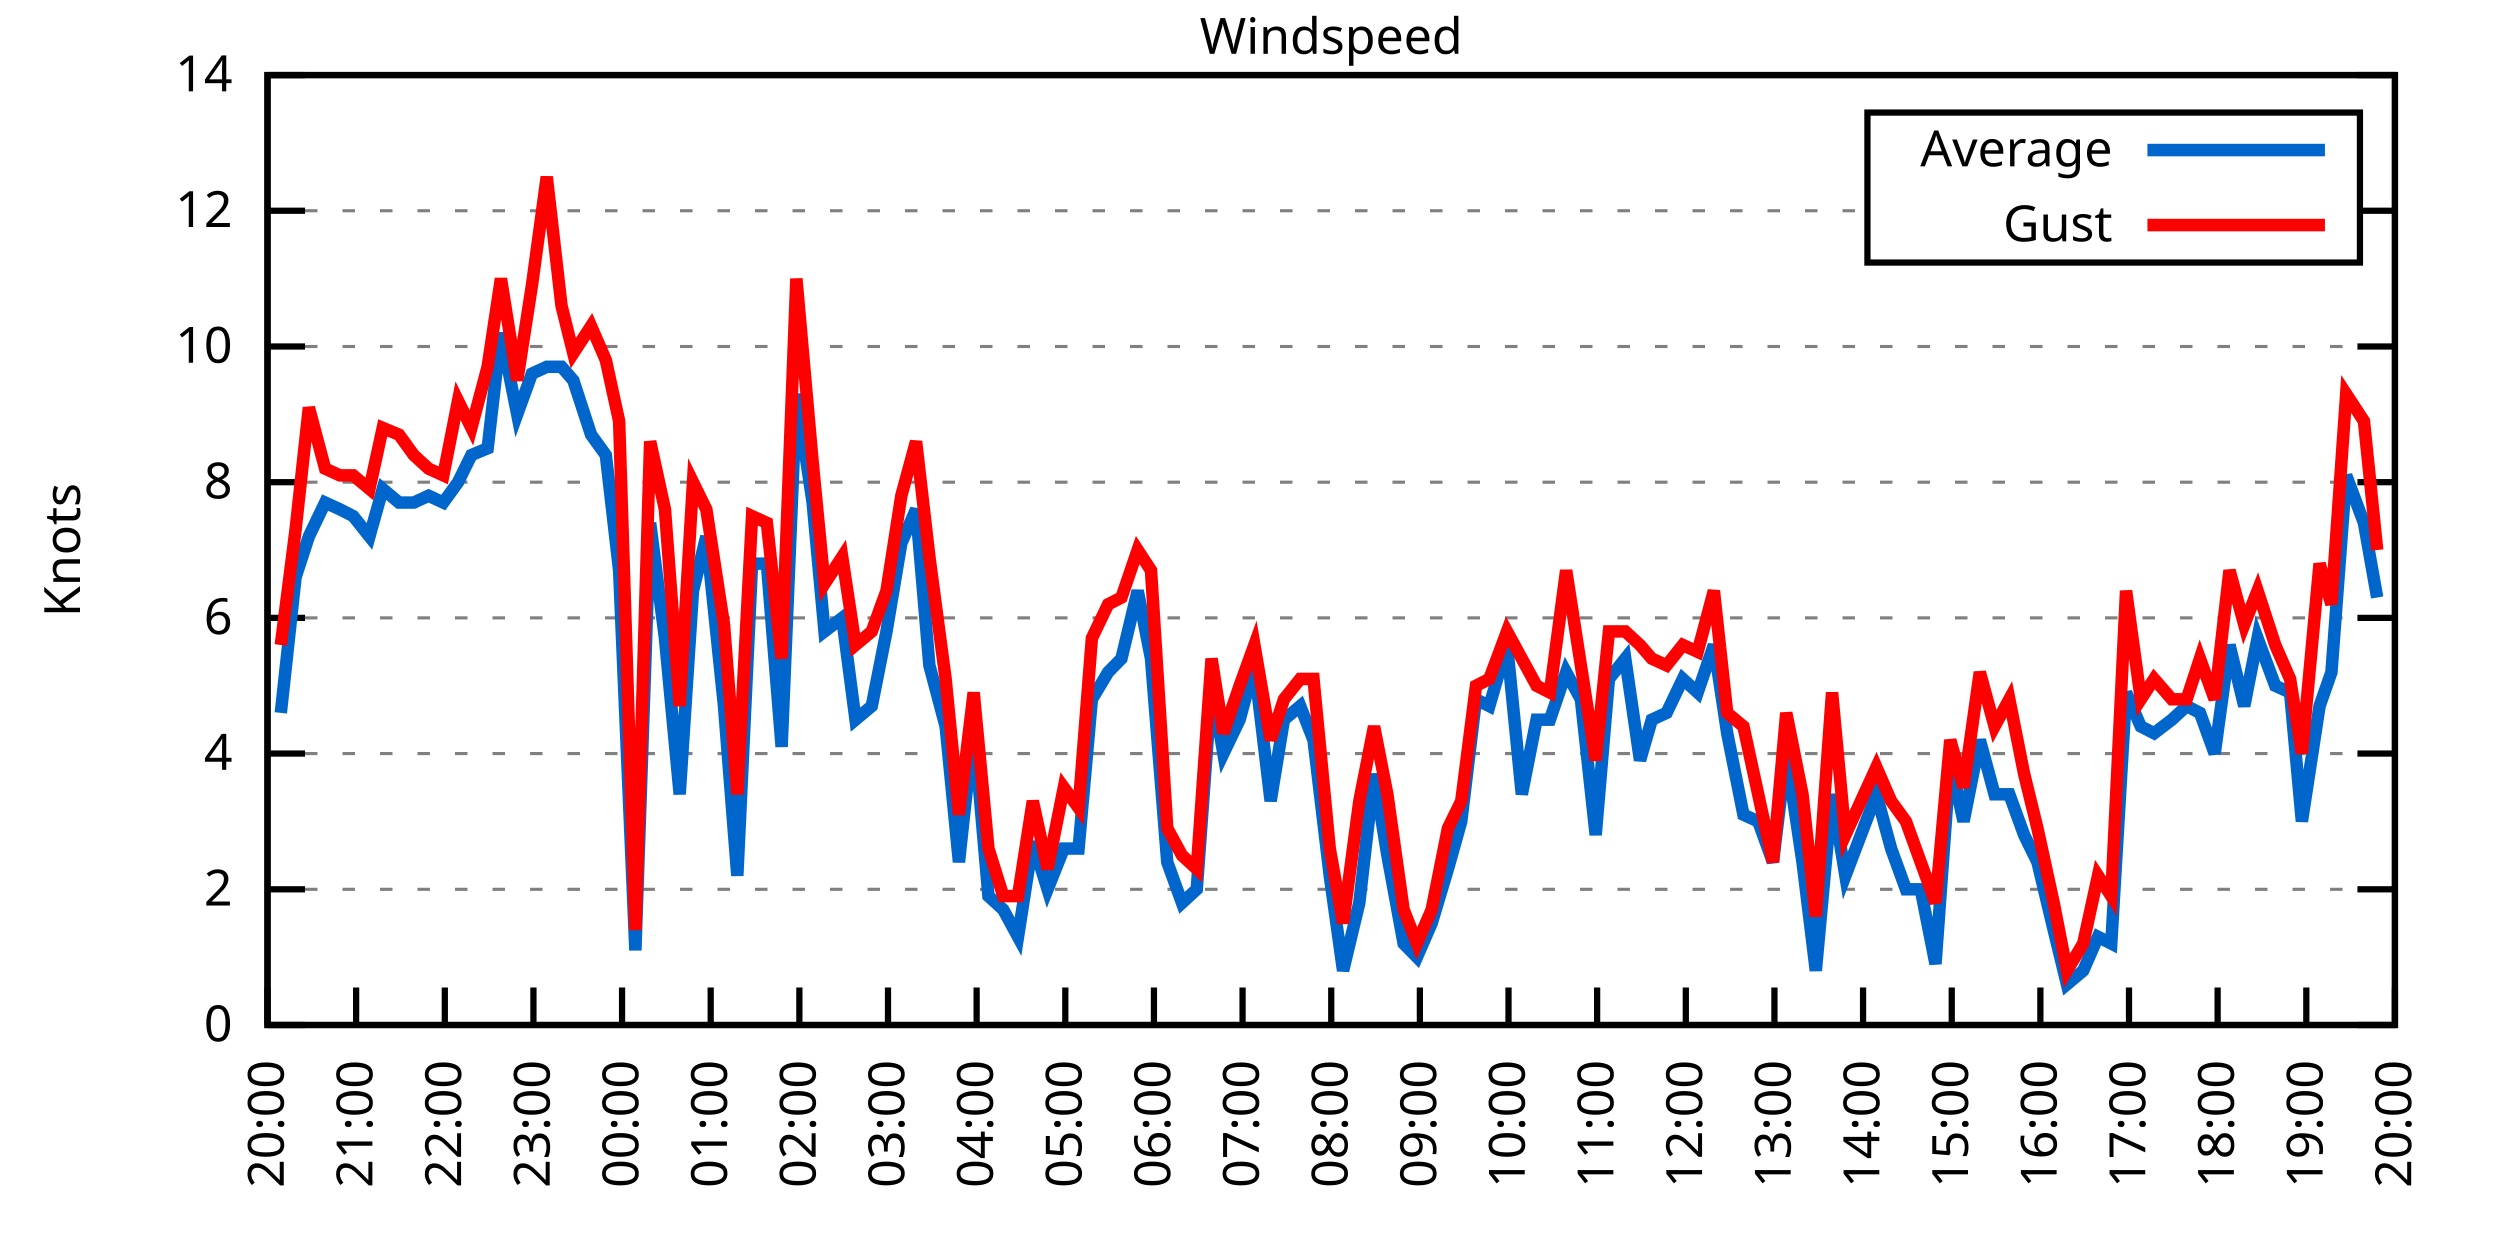
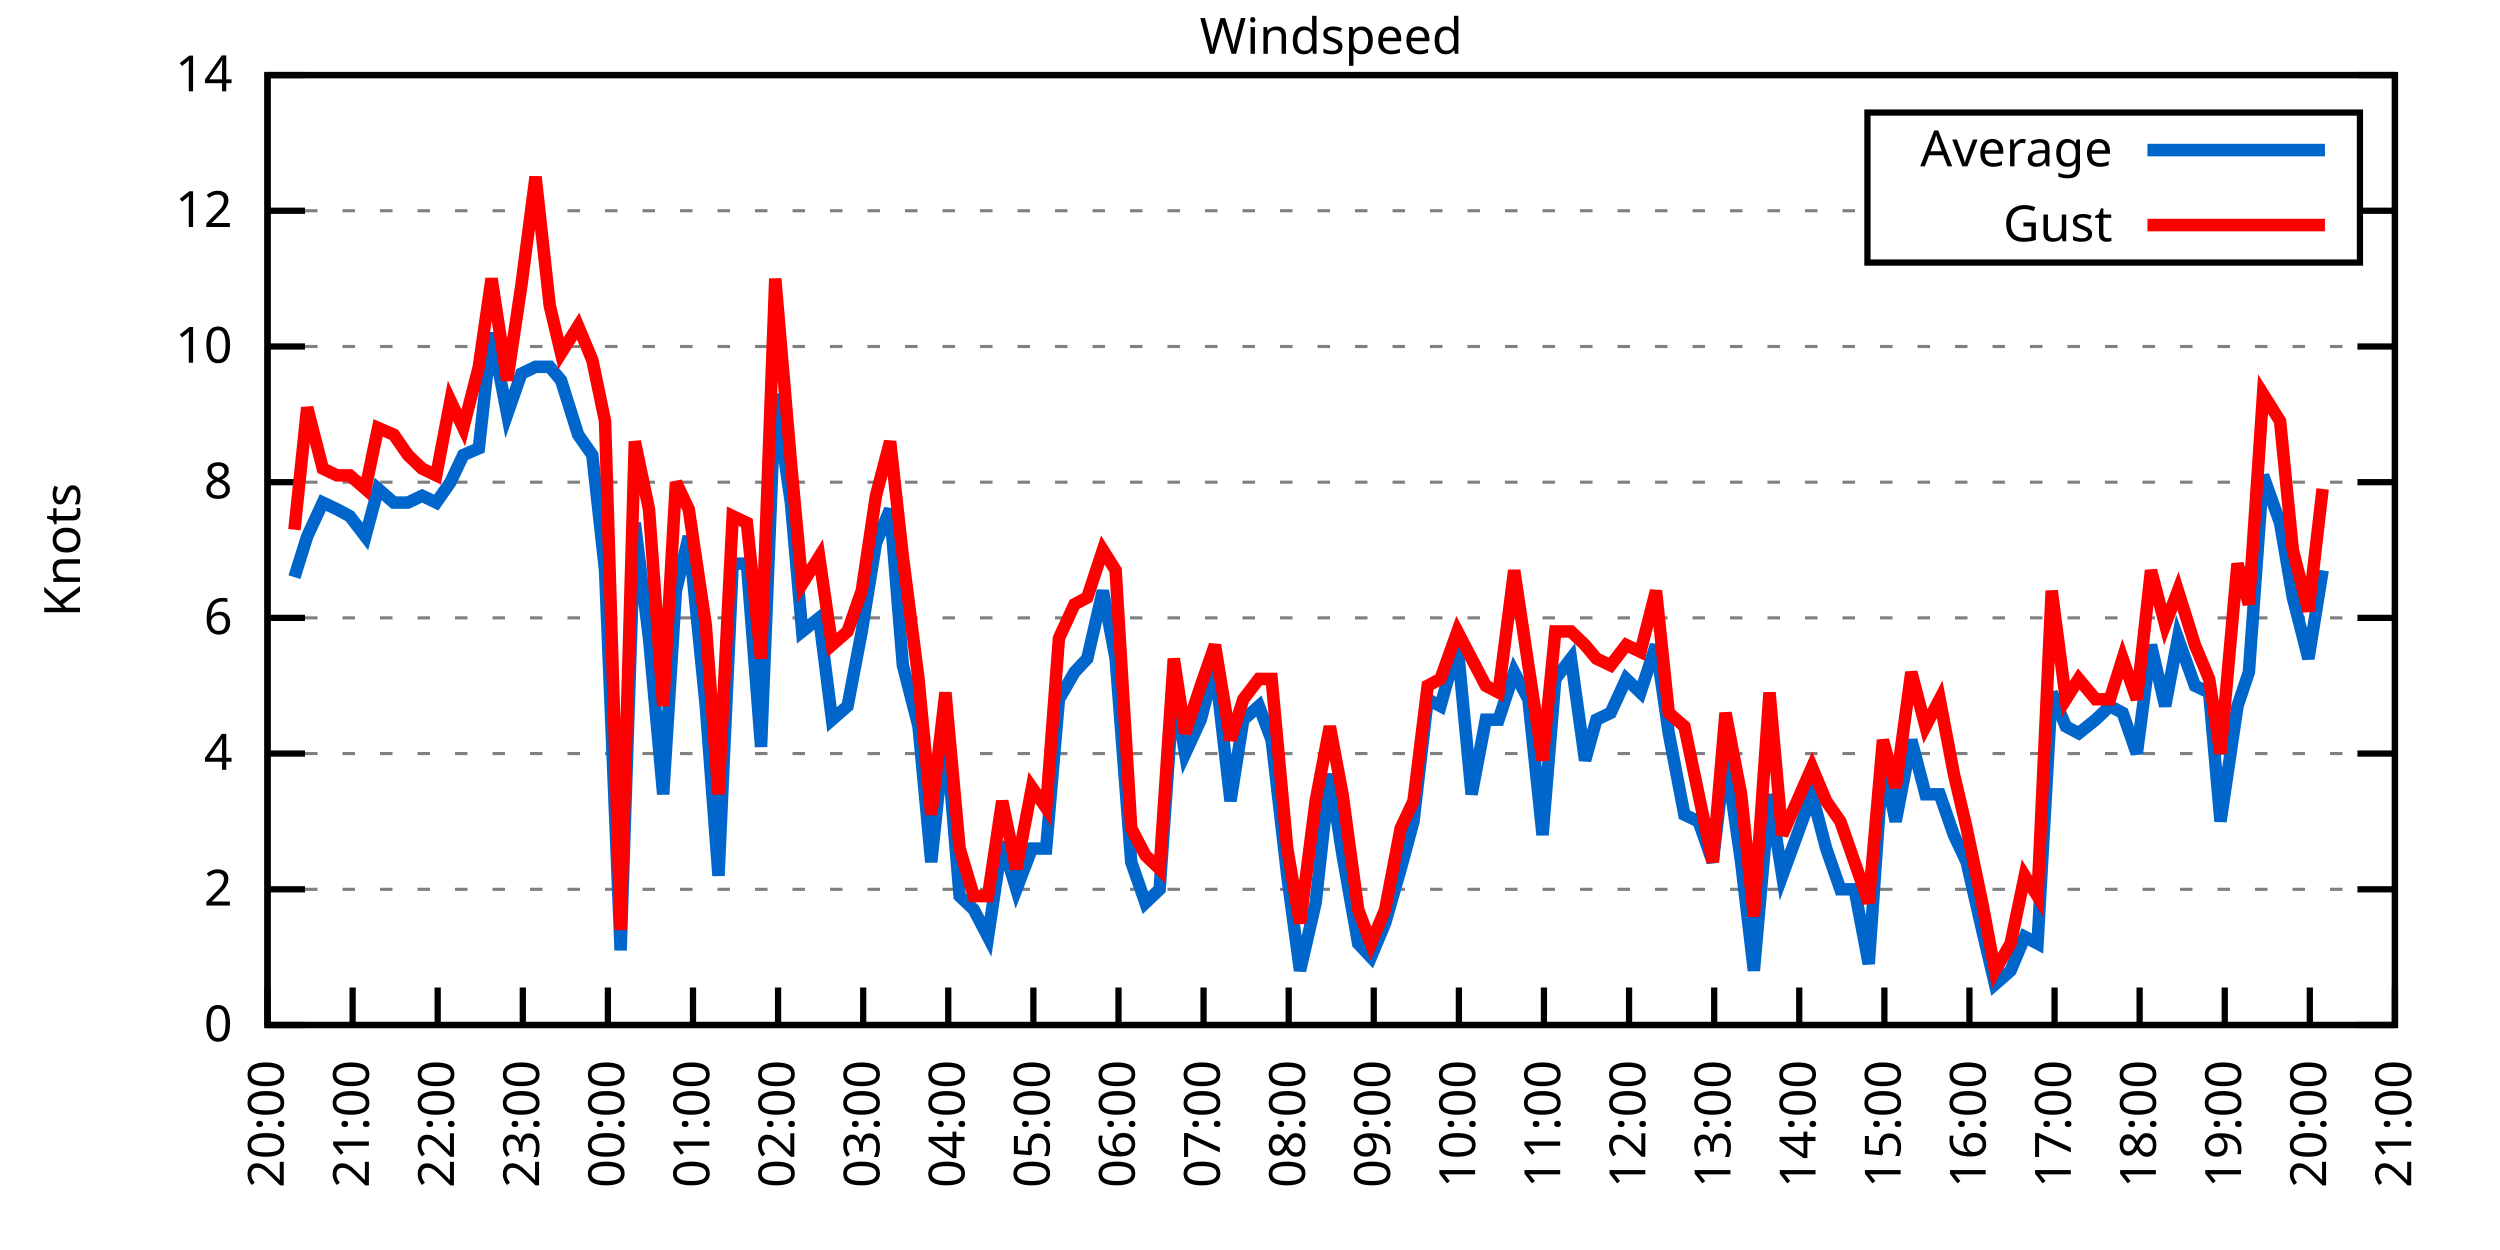
<svg xmlns="http://www.w3.org/2000/svg" xmlns:xlink="http://www.w3.org/1999/xlink" width="400" height="200" viewBox="0 0 400 200">
  <g id="gnuplot_canvas">
    <rect x="0" y="0" width="400" height="200" fill="none" />
    <defs>
      <circle id="gpDot" r="0.5" stroke-width="0.5" stroke="currentColor" />
      <path id="gpPt0" stroke-width="0.333" stroke="currentColor" d="M-1,0 h2 M0,-1 v2" />
      <path id="gpPt1" stroke-width="0.333" stroke="currentColor" d="M-1,-1 L1,1 M1,-1 L-1,1" />
      <path id="gpPt2" stroke-width="0.333" stroke="currentColor" d="M-1,0 L1,0 M0,-1 L0,1 M-1,-1 L1,1 M-1,1 L1,-1" />
      <rect id="gpPt3" stroke-width="0.333" stroke="currentColor" x="-1" y="-1" width="2" height="2" />
      <rect id="gpPt4" stroke-width="0.333" stroke="currentColor" fill="currentColor" x="-1" y="-1" width="2" height="2" />
      <circle id="gpPt5" stroke-width="0.333" stroke="currentColor" cx="0" cy="0" r="1" />
      <use xlink:href="#gpPt5" id="gpPt6" fill="currentColor" stroke="none" />
      <path id="gpPt7" stroke-width="0.333" stroke="currentColor" d="M0,-1.33 L-1.33,0.67 L1.33,0.67 z" />
      <use xlink:href="#gpPt7" id="gpPt8" fill="currentColor" stroke="none" />
      <use xlink:href="#gpPt7" id="gpPt9" stroke="currentColor" transform="rotate(180)" />
      <use xlink:href="#gpPt9" id="gpPt10" fill="currentColor" stroke="none" />
      <use xlink:href="#gpPt3" id="gpPt11" stroke="currentColor" transform="rotate(45)" />
      <use xlink:href="#gpPt11" id="gpPt12" fill="currentColor" stroke="none" />
      <path id="gpPt13" stroke-width="0.333" stroke="currentColor" d="M0,1.330 L1.265,0.411 L0.782,-1.067 L-0.782,-1.076 L-1.265,0.411 z" />
      <use xlink:href="#gpPt13" id="gpPt14" fill="currentColor" stroke="none" />
      <filter id="textbox" filterUnits="objectBoundingBox" x="0" y="0" height="1" width="1">
        <feFlood flood-color="white" flood-opacity="1" result="bgnd" />
        <feComposite in="SourceGraphic" in2="bgnd" operator="atop" />
      </filter>
      <filter id="greybox" filterUnits="objectBoundingBox" x="0" y="0" height="1" width="1">
        <feFlood flood-color="lightgrey" flood-opacity="1" result="grey" />
        <feComposite in="SourceGraphic" in2="grey" operator="atop" />
      </filter>
    </defs>
    <g fill="none" color="white" stroke="currentColor" stroke-width="1.00" stroke-linecap="butt" stroke-linejoin="miter">
</g>
    <g fill="none" color="black" stroke="currentColor" stroke-width="1.00" stroke-linecap="butt" stroke-linejoin="miter">
      <g stroke="none" shape-rendering="crispEdges">
        <polygon fill="rgb(255, 255, 255)" points="42.80,164.00 383.18,164.00 383.18,12.02 42.80,12.02 " />
      </g>
    </g>
    <g fill="none" color="black" stroke="currentColor" stroke-width="1.00" stroke-linecap="butt" stroke-linejoin="miter">
</g>
    <g fill="none" color="black" stroke="black" stroke-width="0.50" stroke-linecap="butt" stroke-linejoin="miter">
</g>
    <g fill="none" color="gray" stroke="currentColor" stroke-width="0.50" stroke-linecap="butt" stroke-linejoin="miter">
      <path stroke="gray" stroke-dasharray="2,4" class="gridline" d="M42.80,164.00 L383.19,164.00  " />
    </g>
    <g fill="none" color="gray" stroke="gray" stroke-width="1.00" stroke-linecap="butt" stroke-linejoin="miter">
</g>
    <g fill="none" color="black" stroke="currentColor" stroke-width="1.00" stroke-linecap="butt" stroke-linejoin="miter">
      <path stroke="black" d="M42.80,164.00 L48.80,164.00 M383.19,164.00 L377.19,164.00  " />
      <g transform="translate(37.20,166.60)" stroke="none" fill="black" font-family="Sans" font-size="8.00" text-anchor="end">
        <text>
          <tspan font-family="Sans"> 0</tspan>
        </text>
      </g>
    </g>
    <g fill="none" color="black" stroke="currentColor" stroke-width="1.00" stroke-linecap="butt" stroke-linejoin="miter">
</g>
    <g fill="none" color="black" stroke="black" stroke-width="0.50" stroke-linecap="butt" stroke-linejoin="miter">
</g>
    <g fill="none" color="gray" stroke="currentColor" stroke-width="0.50" stroke-linecap="butt" stroke-linejoin="miter">
      <path stroke="gray" stroke-dasharray="2,4" class="gridline" d="M42.80,142.29 L383.19,142.29  " />
    </g>
    <g fill="none" color="gray" stroke="gray" stroke-width="1.00" stroke-linecap="butt" stroke-linejoin="miter">
</g>
    <g fill="none" color="black" stroke="currentColor" stroke-width="1.00" stroke-linecap="butt" stroke-linejoin="miter">
      <path stroke="black" d="M42.80,142.29 L48.80,142.29 M383.19,142.29 L377.19,142.29  " />
      <g transform="translate(37.20,144.89)" stroke="none" fill="black" font-family="Sans" font-size="8.00" text-anchor="end">
        <text>
          <tspan font-family="Sans"> 2</tspan>
        </text>
      </g>
    </g>
    <g fill="none" color="black" stroke="currentColor" stroke-width="1.00" stroke-linecap="butt" stroke-linejoin="miter">
</g>
    <g fill="none" color="black" stroke="black" stroke-width="0.50" stroke-linecap="butt" stroke-linejoin="miter">
</g>
    <g fill="none" color="gray" stroke="currentColor" stroke-width="0.50" stroke-linecap="butt" stroke-linejoin="miter">
      <path stroke="gray" stroke-dasharray="2,4" class="gridline" d="M42.80,120.57 L383.19,120.57  " />
    </g>
    <g fill="none" color="gray" stroke="gray" stroke-width="1.00" stroke-linecap="butt" stroke-linejoin="miter">
</g>
    <g fill="none" color="black" stroke="currentColor" stroke-width="1.00" stroke-linecap="butt" stroke-linejoin="miter">
      <path stroke="black" d="M42.80,120.57 L48.80,120.57 M383.19,120.57 L377.19,120.57  " />
      <g transform="translate(37.20,123.17)" stroke="none" fill="black" font-family="Sans" font-size="8.00" text-anchor="end">
        <text>
          <tspan font-family="Sans"> 4</tspan>
        </text>
      </g>
    </g>
    <g fill="none" color="black" stroke="currentColor" stroke-width="1.00" stroke-linecap="butt" stroke-linejoin="miter">
</g>
    <g fill="none" color="black" stroke="black" stroke-width="0.50" stroke-linecap="butt" stroke-linejoin="miter">
</g>
    <g fill="none" color="gray" stroke="currentColor" stroke-width="0.50" stroke-linecap="butt" stroke-linejoin="miter">
      <path stroke="gray" stroke-dasharray="2,4" class="gridline" d="M42.80,98.86 L383.19,98.86  " />
    </g>
    <g fill="none" color="gray" stroke="gray" stroke-width="1.00" stroke-linecap="butt" stroke-linejoin="miter">
</g>
    <g fill="none" color="black" stroke="currentColor" stroke-width="1.00" stroke-linecap="butt" stroke-linejoin="miter">
      <path stroke="black" d="M42.80,98.86 L48.80,98.86 M383.19,98.86 L377.19,98.86  " />
      <g transform="translate(37.20,101.46)" stroke="none" fill="black" font-family="Sans" font-size="8.00" text-anchor="end">
        <text>
          <tspan font-family="Sans"> 6</tspan>
        </text>
      </g>
    </g>
    <g fill="none" color="black" stroke="currentColor" stroke-width="1.00" stroke-linecap="butt" stroke-linejoin="miter">
</g>
    <g fill="none" color="black" stroke="black" stroke-width="0.50" stroke-linecap="butt" stroke-linejoin="miter">
</g>
    <g fill="none" color="gray" stroke="currentColor" stroke-width="0.50" stroke-linecap="butt" stroke-linejoin="miter">
      <path stroke="gray" stroke-dasharray="2,4" class="gridline" d="M42.80,77.15 L383.19,77.15  " />
    </g>
    <g fill="none" color="gray" stroke="gray" stroke-width="1.00" stroke-linecap="butt" stroke-linejoin="miter">
</g>
    <g fill="none" color="black" stroke="currentColor" stroke-width="1.00" stroke-linecap="butt" stroke-linejoin="miter">
      <path stroke="black" d="M42.80,77.15 L48.80,77.15 M383.19,77.15 L377.19,77.15  " />
      <g transform="translate(37.20,79.75)" stroke="none" fill="black" font-family="Sans" font-size="8.00" text-anchor="end">
        <text>
          <tspan font-family="Sans"> 8</tspan>
        </text>
      </g>
    </g>
    <g fill="none" color="black" stroke="currentColor" stroke-width="1.00" stroke-linecap="butt" stroke-linejoin="miter">
</g>
    <g fill="none" color="black" stroke="black" stroke-width="0.50" stroke-linecap="butt" stroke-linejoin="miter">
</g>
    <g fill="none" color="gray" stroke="currentColor" stroke-width="0.50" stroke-linecap="butt" stroke-linejoin="miter">
      <path stroke="gray" stroke-dasharray="2,4" class="gridline" d="M42.80,55.44 L383.19,55.44  " />
    </g>
    <g fill="none" color="gray" stroke="gray" stroke-width="1.00" stroke-linecap="butt" stroke-linejoin="miter">
</g>
    <g fill="none" color="black" stroke="currentColor" stroke-width="1.00" stroke-linecap="butt" stroke-linejoin="miter">
      <path stroke="black" d="M42.80,55.44 L48.80,55.44 M383.19,55.44 L377.19,55.44  " />
      <g transform="translate(37.20,58.04)" stroke="none" fill="black" font-family="Sans" font-size="8.00" text-anchor="end">
        <text>
          <tspan font-family="Sans"> 10</tspan>
        </text>
      </g>
    </g>
    <g fill="none" color="black" stroke="currentColor" stroke-width="1.00" stroke-linecap="butt" stroke-linejoin="miter">
</g>
    <g fill="none" color="black" stroke="black" stroke-width="0.50" stroke-linecap="butt" stroke-linejoin="miter">
</g>
    <g fill="none" color="gray" stroke="currentColor" stroke-width="0.50" stroke-linecap="butt" stroke-linejoin="miter">
      <path stroke="gray" stroke-dasharray="2,4" class="gridline" d="M42.80,33.72 L298.79,33.72 M377.59,33.72 L383.19,33.72  " />
    </g>
    <g fill="none" color="gray" stroke="gray" stroke-width="1.00" stroke-linecap="butt" stroke-linejoin="miter">
</g>
    <g fill="none" color="black" stroke="currentColor" stroke-width="1.00" stroke-linecap="butt" stroke-linejoin="miter">
      <path stroke="black" d="M42.80,33.72 L48.80,33.72 M383.19,33.72 L377.19,33.72  " />
      <g transform="translate(37.20,36.32)" stroke="none" fill="black" font-family="Sans" font-size="8.00" text-anchor="end">
        <text>
          <tspan font-family="Sans"> 12</tspan>
        </text>
      </g>
    </g>
    <g fill="none" color="black" stroke="currentColor" stroke-width="1.00" stroke-linecap="butt" stroke-linejoin="miter">
</g>
    <g fill="none" color="black" stroke="black" stroke-width="0.50" stroke-linecap="butt" stroke-linejoin="miter">
</g>
    <g fill="none" color="gray" stroke="currentColor" stroke-width="0.50" stroke-linecap="butt" stroke-linejoin="miter">
      <path stroke="gray" stroke-dasharray="2,4" class="gridline" d="M42.80,12.01 L383.19,12.01  " />
    </g>
    <g fill="none" color="gray" stroke="gray" stroke-width="1.00" stroke-linecap="butt" stroke-linejoin="miter">
</g>
    <g fill="none" color="black" stroke="currentColor" stroke-width="1.00" stroke-linecap="butt" stroke-linejoin="miter">
      <path stroke="black" d="M42.80,12.01 L48.80,12.01 M383.19,12.01 L377.19,12.01  " />
      <g transform="translate(37.20,14.61)" stroke="none" fill="black" font-family="Sans" font-size="8.00" text-anchor="end">
        <text>
          <tspan font-family="Sans"> 14</tspan>
        </text>
      </g>
    </g>
    <g fill="none" color="black" stroke="currentColor" stroke-width="1.00" stroke-linecap="butt" stroke-linejoin="miter">
      <path stroke="black" d="M42.80,164.00 L42.80,158.00  " />
      <g transform="translate(45.40,169.60) rotate(270.00)" stroke="none" fill="black" font-family="Sans" font-size="8.00" text-anchor="end">
        <text>
          <tspan font-family="Sans">20:00</tspan>
        </text>
      </g>
    </g>
    <g fill="none" color="black" stroke="currentColor" stroke-width="1.00" stroke-linecap="butt" stroke-linejoin="miter">
-       <path stroke="black" d="M56.98,164.00 L56.98,158.00  " />
-       <g transform="translate(59.58,169.60) rotate(270.00)" stroke="none" fill="black" font-family="Sans" font-size="8.00" text-anchor="end">
+       <path stroke="black" d="M56.42,164.00 L56.42,158.00  " />
+       <g transform="translate(59.02,169.60) rotate(270.00)" stroke="none" fill="black" font-family="Sans" font-size="8.00" text-anchor="end">
        <text>
          <tspan font-family="Sans">21:00</tspan>
        </text>
      </g>
    </g>
    <g fill="none" color="black" stroke="currentColor" stroke-width="1.00" stroke-linecap="butt" stroke-linejoin="miter">
-       <path stroke="black" d="M71.17,164.00 L71.17,158.00  " />
-       <g transform="translate(73.77,169.60) rotate(270.00)" stroke="none" fill="black" font-family="Sans" font-size="8.00" text-anchor="end">
+       <path stroke="black" d="M70.03,164.00 L70.03,158.00  " />
+       <g transform="translate(72.63,169.60) rotate(270.00)" stroke="none" fill="black" font-family="Sans" font-size="8.00" text-anchor="end">
        <text>
          <tspan font-family="Sans">22:00</tspan>
        </text>
      </g>
    </g>
    <g fill="none" color="black" stroke="currentColor" stroke-width="1.00" stroke-linecap="butt" stroke-linejoin="miter">
-       <path stroke="black" d="M85.35,164.00 L85.35,158.00  " />
-       <g transform="translate(87.95,169.60) rotate(270.00)" stroke="none" fill="black" font-family="Sans" font-size="8.00" text-anchor="end">
+       <path stroke="black" d="M83.65,164.00 L83.65,158.00  " />
+       <g transform="translate(86.25,169.60) rotate(270.00)" stroke="none" fill="black" font-family="Sans" font-size="8.00" text-anchor="end">
        <text>
          <tspan font-family="Sans">23:00</tspan>
        </text>
      </g>
    </g>
    <g fill="none" color="black" stroke="currentColor" stroke-width="1.00" stroke-linecap="butt" stroke-linejoin="miter">
-       <path stroke="black" d="M99.53,164.00 L99.53,158.00  " />
-       <g transform="translate(102.13,169.60) rotate(270.00)" stroke="none" fill="black" font-family="Sans" font-size="8.00" text-anchor="end">
+       <path stroke="black" d="M97.26,164.00 L97.26,158.00  " />
+       <g transform="translate(99.86,169.60) rotate(270.00)" stroke="none" fill="black" font-family="Sans" font-size="8.00" text-anchor="end">
        <text>
          <tspan font-family="Sans">00:00</tspan>
        </text>
      </g>
    </g>
    <g fill="none" color="black" stroke="currentColor" stroke-width="1.00" stroke-linecap="butt" stroke-linejoin="miter">
-       <path stroke="black" d="M113.71,164.00 L113.71,158.00  " />
-       <g transform="translate(116.31,169.60) rotate(270.00)" stroke="none" fill="black" font-family="Sans" font-size="8.00" text-anchor="end">
+       <path stroke="black" d="M110.88,164.00 L110.88,158.00  " />
+       <g transform="translate(113.48,169.60) rotate(270.00)" stroke="none" fill="black" font-family="Sans" font-size="8.00" text-anchor="end">
        <text>
          <tspan font-family="Sans">01:00</tspan>
        </text>
      </g>
    </g>
    <g fill="none" color="black" stroke="currentColor" stroke-width="1.00" stroke-linecap="butt" stroke-linejoin="miter">
-       <path stroke="black" d="M127.90,164.00 L127.90,158.00  " />
-       <g transform="translate(130.50,169.60) rotate(270.00)" stroke="none" fill="black" font-family="Sans" font-size="8.00" text-anchor="end">
+       <path stroke="black" d="M124.49,164.00 L124.49,158.00  " />
+       <g transform="translate(127.09,169.60) rotate(270.00)" stroke="none" fill="black" font-family="Sans" font-size="8.00" text-anchor="end">
        <text>
          <tspan font-family="Sans">02:00</tspan>
        </text>
      </g>
    </g>
    <g fill="none" color="black" stroke="currentColor" stroke-width="1.00" stroke-linecap="butt" stroke-linejoin="miter">
-       <path stroke="black" d="M142.08,164.00 L142.08,158.00  " />
-       <g transform="translate(144.68,169.60) rotate(270.00)" stroke="none" fill="black" font-family="Sans" font-size="8.00" text-anchor="end">
+       <path stroke="black" d="M138.11,164.00 L138.11,158.00  " />
+       <g transform="translate(140.71,169.60) rotate(270.00)" stroke="none" fill="black" font-family="Sans" font-size="8.00" text-anchor="end">
        <text>
          <tspan font-family="Sans">03:00</tspan>
        </text>
      </g>
    </g>
    <g fill="none" color="black" stroke="currentColor" stroke-width="1.00" stroke-linecap="butt" stroke-linejoin="miter">
-       <path stroke="black" d="M156.26,164.00 L156.26,158.00  " />
-       <g transform="translate(158.86,169.60) rotate(270.00)" stroke="none" fill="black" font-family="Sans" font-size="8.00" text-anchor="end">
+       <path stroke="black" d="M151.72,164.00 L151.72,158.00  " />
+       <g transform="translate(154.32,169.60) rotate(270.00)" stroke="none" fill="black" font-family="Sans" font-size="8.00" text-anchor="end">
        <text>
          <tspan font-family="Sans">04:00</tspan>
        </text>
      </g>
    </g>
    <g fill="none" color="black" stroke="currentColor" stroke-width="1.00" stroke-linecap="butt" stroke-linejoin="miter">
-       <path stroke="black" d="M170.45,164.00 L170.45,158.00  " />
-       <g transform="translate(173.05,169.60) rotate(270.00)" stroke="none" fill="black" font-family="Sans" font-size="8.00" text-anchor="end">
+       <path stroke="black" d="M165.34,164.00 L165.34,158.00  " />
+       <g transform="translate(167.94,169.60) rotate(270.00)" stroke="none" fill="black" font-family="Sans" font-size="8.00" text-anchor="end">
        <text>
          <tspan font-family="Sans">05:00</tspan>
        </text>
      </g>
    </g>
    <g fill="none" color="black" stroke="currentColor" stroke-width="1.00" stroke-linecap="butt" stroke-linejoin="miter">
-       <path stroke="black" d="M184.63,164.00 L184.63,158.00  " />
-       <g transform="translate(187.23,169.60) rotate(270.00)" stroke="none" fill="black" font-family="Sans" font-size="8.00" text-anchor="end">
+       <path stroke="black" d="M178.96,164.00 L178.96,158.00  " />
+       <g transform="translate(181.56,169.60) rotate(270.00)" stroke="none" fill="black" font-family="Sans" font-size="8.00" text-anchor="end">
        <text>
          <tspan font-family="Sans">06:00</tspan>
        </text>
      </g>
    </g>
    <g fill="none" color="black" stroke="currentColor" stroke-width="1.00" stroke-linecap="butt" stroke-linejoin="miter">
-       <path stroke="black" d="M198.81,164.00 L198.81,158.00  " />
-       <g transform="translate(201.41,169.60) rotate(270.00)" stroke="none" fill="black" font-family="Sans" font-size="8.00" text-anchor="end">
+       <path stroke="black" d="M192.57,164.00 L192.57,158.00  " />
+       <g transform="translate(195.17,169.60) rotate(270.00)" stroke="none" fill="black" font-family="Sans" font-size="8.00" text-anchor="end">
        <text>
          <tspan font-family="Sans">07:00</tspan>
        </text>
      </g>
    </g>
    <g fill="none" color="black" stroke="currentColor" stroke-width="1.00" stroke-linecap="butt" stroke-linejoin="miter">
-       <path stroke="black" d="M213.00,164.00 L213.00,158.00  " />
-       <g transform="translate(215.60,169.60) rotate(270.00)" stroke="none" fill="black" font-family="Sans" font-size="8.00" text-anchor="end">
+       <path stroke="black" d="M206.19,164.00 L206.19,158.00  " />
+       <g transform="translate(208.79,169.60) rotate(270.00)" stroke="none" fill="black" font-family="Sans" font-size="8.00" text-anchor="end">
        <text>
          <tspan font-family="Sans">08:00</tspan>
        </text>
      </g>
    </g>
    <g fill="none" color="black" stroke="currentColor" stroke-width="1.00" stroke-linecap="butt" stroke-linejoin="miter">
-       <path stroke="black" d="M227.18,164.00 L227.18,158.00  " />
-       <g transform="translate(229.78,169.60) rotate(270.00)" stroke="none" fill="black" font-family="Sans" font-size="8.00" text-anchor="end">
+       <path stroke="black" d="M219.80,164.00 L219.80,158.00  " />
+       <g transform="translate(222.40,169.60) rotate(270.00)" stroke="none" fill="black" font-family="Sans" font-size="8.00" text-anchor="end">
        <text>
          <tspan font-family="Sans">09:00</tspan>
        </text>
      </g>
    </g>
    <g fill="none" color="black" stroke="currentColor" stroke-width="1.00" stroke-linecap="butt" stroke-linejoin="miter">
-       <path stroke="black" d="M241.36,164.00 L241.36,158.00  " />
-       <g transform="translate(243.96,169.60) rotate(270.00)" stroke="none" fill="black" font-family="Sans" font-size="8.00" text-anchor="end">
+       <path stroke="black" d="M233.42,164.00 L233.42,158.00  " />
+       <g transform="translate(236.02,169.60) rotate(270.00)" stroke="none" fill="black" font-family="Sans" font-size="8.00" text-anchor="end">
        <text>
          <tspan font-family="Sans">10:00</tspan>
        </text>
      </g>
    </g>
    <g fill="none" color="black" stroke="currentColor" stroke-width="1.00" stroke-linecap="butt" stroke-linejoin="miter">
-       <path stroke="black" d="M255.54,164.00 L255.54,158.00  " />
-       <g transform="translate(258.14,169.60) rotate(270.00)" stroke="none" fill="black" font-family="Sans" font-size="8.00" text-anchor="end">
+       <path stroke="black" d="M247.03,164.00 L247.03,158.00  " />
+       <g transform="translate(249.63,169.60) rotate(270.00)" stroke="none" fill="black" font-family="Sans" font-size="8.00" text-anchor="end">
        <text>
          <tspan font-family="Sans">11:00</tspan>
        </text>
      </g>
    </g>
    <g fill="none" color="black" stroke="currentColor" stroke-width="1.00" stroke-linecap="butt" stroke-linejoin="miter">
-       <path stroke="black" d="M269.73,164.00 L269.73,158.00  " />
-       <g transform="translate(272.33,169.60) rotate(270.00)" stroke="none" fill="black" font-family="Sans" font-size="8.00" text-anchor="end">
+       <path stroke="black" d="M260.65,164.00 L260.65,158.00  " />
+       <g transform="translate(263.25,169.60) rotate(270.00)" stroke="none" fill="black" font-family="Sans" font-size="8.00" text-anchor="end">
        <text>
          <tspan font-family="Sans">12:00</tspan>
        </text>
      </g>
    </g>
    <g fill="none" color="black" stroke="currentColor" stroke-width="1.00" stroke-linecap="butt" stroke-linejoin="miter">
-       <path stroke="black" d="M283.91,164.00 L283.91,158.00  " />
-       <g transform="translate(286.51,169.60) rotate(270.00)" stroke="none" fill="black" font-family="Sans" font-size="8.00" text-anchor="end">
+       <path stroke="black" d="M274.27,164.00 L274.27,158.00  " />
+       <g transform="translate(276.87,169.60) rotate(270.00)" stroke="none" fill="black" font-family="Sans" font-size="8.00" text-anchor="end">
        <text>
          <tspan font-family="Sans">13:00</tspan>
        </text>
      </g>
    </g>
    <g fill="none" color="black" stroke="currentColor" stroke-width="1.00" stroke-linecap="butt" stroke-linejoin="miter">
-       <path stroke="black" d="M298.09,164.00 L298.09,158.00  " />
-       <g transform="translate(300.69,169.60) rotate(270.00)" stroke="none" fill="black" font-family="Sans" font-size="8.00" text-anchor="end">
+       <path stroke="black" d="M287.88,164.00 L287.88,158.00  " />
+       <g transform="translate(290.48,169.60) rotate(270.00)" stroke="none" fill="black" font-family="Sans" font-size="8.00" text-anchor="end">
        <text>
          <tspan font-family="Sans">14:00</tspan>
        </text>
      </g>
    </g>
    <g fill="none" color="black" stroke="currentColor" stroke-width="1.00" stroke-linecap="butt" stroke-linejoin="miter">
-       <path stroke="black" d="M312.28,164.00 L312.28,158.00  " />
-       <g transform="translate(314.88,169.60) rotate(270.00)" stroke="none" fill="black" font-family="Sans" font-size="8.00" text-anchor="end">
+       <path stroke="black" d="M301.50,164.00 L301.50,158.00  " />
+       <g transform="translate(304.10,169.60) rotate(270.00)" stroke="none" fill="black" font-family="Sans" font-size="8.00" text-anchor="end">
        <text>
          <tspan font-family="Sans">15:00</tspan>
        </text>
      </g>
    </g>
    <g fill="none" color="black" stroke="currentColor" stroke-width="1.00" stroke-linecap="butt" stroke-linejoin="miter">
-       <path stroke="black" d="M326.46,164.00 L326.46,158.00  " />
-       <g transform="translate(329.06,169.60) rotate(270.00)" stroke="none" fill="black" font-family="Sans" font-size="8.00" text-anchor="end">
+       <path stroke="black" d="M315.11,164.00 L315.11,158.00  " />
+       <g transform="translate(317.71,169.60) rotate(270.00)" stroke="none" fill="black" font-family="Sans" font-size="8.00" text-anchor="end">
        <text>
          <tspan font-family="Sans">16:00</tspan>
        </text>
      </g>
    </g>
    <g fill="none" color="black" stroke="currentColor" stroke-width="1.00" stroke-linecap="butt" stroke-linejoin="miter">
-       <path stroke="black" d="M340.64,164.00 L340.64,158.00  " />
-       <g transform="translate(343.24,169.60) rotate(270.00)" stroke="none" fill="black" font-family="Sans" font-size="8.00" text-anchor="end">
+       <path stroke="black" d="M328.73,164.00 L328.73,158.00  " />
+       <g transform="translate(331.33,169.60) rotate(270.00)" stroke="none" fill="black" font-family="Sans" font-size="8.00" text-anchor="end">
        <text>
          <tspan font-family="Sans">17:00</tspan>
        </text>
      </g>
    </g>
    <g fill="none" color="black" stroke="currentColor" stroke-width="1.00" stroke-linecap="butt" stroke-linejoin="miter">
-       <path stroke="black" d="M354.82,164.00 L354.82,158.00  " />
-       <g transform="translate(357.42,169.60) rotate(270.00)" stroke="none" fill="black" font-family="Sans" font-size="8.00" text-anchor="end">
+       <path stroke="black" d="M342.34,164.00 L342.34,158.00  " />
+       <g transform="translate(344.94,169.60) rotate(270.00)" stroke="none" fill="black" font-family="Sans" font-size="8.00" text-anchor="end">
        <text>
          <tspan font-family="Sans">18:00</tspan>
        </text>
      </g>
    </g>
    <g fill="none" color="black" stroke="currentColor" stroke-width="1.00" stroke-linecap="butt" stroke-linejoin="miter">
-       <path stroke="black" d="M369.01,164.00 L369.01,158.00  " />
-       <g transform="translate(371.61,169.60) rotate(270.00)" stroke="none" fill="black" font-family="Sans" font-size="8.00" text-anchor="end">
+       <path stroke="black" d="M355.96,164.00 L355.96,158.00  " />
+       <g transform="translate(358.56,169.60) rotate(270.00)" stroke="none" fill="black" font-family="Sans" font-size="8.00" text-anchor="end">
        <text>
          <tspan font-family="Sans">19:00</tspan>
+         </text>
+       </g>
+     </g>
+     <g fill="none" color="black" stroke="currentColor" stroke-width="1.00" stroke-linecap="butt" stroke-linejoin="miter">
+       <path stroke="black" d="M369.57,164.00 L369.57,158.00  " />
+       <g transform="translate(372.17,169.60) rotate(270.00)" stroke="none" fill="black" font-family="Sans" font-size="8.00" text-anchor="end">
+         <text>
+           <tspan font-family="Sans">20:00</tspan>
        </text>
      </g>
    </g>
    <g fill="none" color="black" stroke="currentColor" stroke-width="1.00" stroke-linecap="butt" stroke-linejoin="miter">
      <path stroke="black" d="M383.19,164.00 L383.19,158.00  " />
      <g transform="translate(385.79,169.60) rotate(270.00)" stroke="none" fill="black" font-family="Sans" font-size="8.00" text-anchor="end">
        <text>
-           <tspan font-family="Sans">20:00</tspan>
+           <tspan font-family="Sans">21:00</tspan>
        </text>
      </g>
    </g>
    <g fill="none" color="black" stroke="currentColor" stroke-width="1.00" stroke-linecap="butt" stroke-linejoin="miter">
</g>
    <g fill="none" color="black" stroke="currentColor" stroke-width="1.00" stroke-linecap="butt" stroke-linejoin="miter">
      <path stroke="black" d="M42.80,12.01 L42.80,164.00 L383.19,164.00 L383.19,12.01 L42.80,12.01 Z  " />
    </g>
    <g fill="none" color="black" stroke="currentColor" stroke-width="1.00" stroke-linecap="butt" stroke-linejoin="miter">
</g>
    <g fill="none" color="black" stroke="currentColor" stroke-width="1.00" stroke-linecap="butt" stroke-linejoin="miter">
      <path stroke="black" d="M298.79,42.01 L298.79,18.01 L377.59,18.01 L377.59,42.01 L298.79,42.01 Z  " />
    </g>
    <g id="Windspeed_plot_1">
      <g fill="none" color="white" stroke="black" stroke-width="2.00" stroke-linecap="butt" stroke-linejoin="miter">
</g>
      <g fill="none" color="black" stroke="currentColor" stroke-width="2.00" stroke-linecap="butt" stroke-linejoin="miter">
        <g transform="translate(337.99,26.61)" stroke="none" fill="black" font-family="Sans" font-size="8.00" text-anchor="end">
          <text>
            <tspan font-family="Sans">Average</tspan>
          </text>
        </g>
      </g>
      <g fill="none" color="black" stroke="currentColor" stroke-width="2.00" stroke-linecap="butt" stroke-linejoin="miter">
-         <path stroke="rgb(  0, 102, 204)" d="M343.59,24.01 L371.99,24.01 M44.93,114.06 L47.29,92.35 L49.42,85.83 L52.02,80.41 L54.38,81.49 L56.51,82.58   L59.11,85.83 L61.24,78.23 L63.84,80.41 L66.20,80.41 L68.57,79.32 L70.93,80.41 L73.29,77.15 L75.42,72.81   L78.02,71.72 L80.15,53.26 L82.75,66.29 L85.11,59.78 L87.48,58.69 L89.84,58.69 L91.73,60.86 L94.57,69.55   L96.93,72.81 L99.06,91.26 L101.66,152.06 L104.02,83.66 L106.39,102.12 L108.75,127.09 L110.88,94.52 L113.01,85.83   L115.84,112.97 L117.97,140.12 L120.33,90.18 L122.70,90.18 L125.06,119.49 L127.42,63.04 L130.02,80.41 L131.92,101.03   L134.75,98.86 L136.88,115.15 L139.48,112.97 L141.84,101.03 L144.21,86.92 L146.57,81.49 L148.70,106.46 L151.30,116.23   L153.43,137.94 L155.79,116.23 L158.15,143.37 L160.52,145.54 L162.88,149.89 L165.25,134.69 L167.61,142.29 L170.21,135.77   L172.57,135.77 L174.70,111.89 L177.30,107.55 L179.43,105.38 L182.03,94.52 L184.16,105.38 L186.76,137.94 L189.12,144.46   L191.48,142.29 L193.85,109.72 L195.74,120.57 L198.34,115.15 L200.70,106.46 L203.30,128.17 L205.43,115.15 L208.03,112.97   L210.16,118.40 L212.76,140.12 L214.89,155.31 L217.49,144.46 L219.85,123.83 L221.98,136.86 L224.58,150.97 L226.71,153.14   L229.07,147.72 L231.67,139.03 L233.80,131.43 L236.16,111.89 L238.29,112.97 L241.12,103.20 L243.49,127.09 L245.85,115.15   L247.98,115.15 L250.58,107.55 L252.94,111.89 L255.31,133.60 L257.43,108.63 L260.04,105.38 L262.40,121.66 L264.29,115.15   L266.65,114.06 L269.25,108.63 L271.62,110.80 L274.22,103.20 L276.35,117.32 L278.95,130.35 L281.31,131.43 L283.67,137.94   L285.80,120.57 L288.40,137.94 L290.53,155.31 L293.13,127.09 L295.26,140.12 L300.22,127.09 L302.58,135.77 L304.95,142.29   L307.31,142.29 L309.68,154.23 L312.04,121.66 L314.17,131.43 L316.77,118.40 L319.13,127.09 L321.49,127.09 L323.86,133.60   L325.99,137.94 L328.59,148.80 L330.71,157.49 L333.31,155.31 L335.68,149.89 L337.80,150.97 L340.17,110.80 L342.53,116.23   L344.66,117.32 L347.50,115.15 L349.86,112.97 L351.99,114.06 L354.35,120.57 L356.72,103.20 L359.08,112.97 L361.21,102.12   L364.04,109.72 L366.41,110.80 L368.30,131.43 L371.13,112.97 L373.03,107.55 L375.39,76.06 L378.23,83.66 L380.35,95.60    " />
+         <path stroke="rgb(  0, 102, 204)" d="M343.59,24.01 L371.99,24.01 M47.11,92.35 L49.15,85.83 L51.65,80.41 L53.92,81.49 L55.96,82.58 L58.46,85.83   L60.50,78.23 L63.00,80.41 L65.27,80.41 L67.54,79.32 L69.80,80.41 L72.07,77.15 L74.12,72.81 L76.61,71.72   L78.65,53.26 L81.15,66.29 L83.42,59.78 L85.69,58.69 L87.96,58.69 L89.77,60.86 L92.50,69.55 L94.77,72.81   L96.81,91.26 L99.30,152.06 L101.57,83.66 L103.84,102.12 L106.11,127.09 L108.15,94.52 L110.20,85.83 L112.92,112.97   L114.96,140.12 L117.23,90.18 L119.50,90.18 L121.77,119.49 L124.04,63.04 L126.54,80.41 L128.35,101.03 L131.07,98.86   L133.12,115.15 L135.61,112.97 L137.88,101.03 L140.15,86.92 L142.42,81.49 L144.46,106.46 L146.96,116.23 L149.00,137.94   L151.27,116.23 L153.54,143.37 L155.81,145.54 L158.08,149.89 L160.35,134.69 L162.62,142.29 L165.11,135.77 L167.38,135.77   L169.43,111.89 L171.92,107.55 L173.96,105.38 L176.46,94.52 L178.50,105.38 L181.00,137.94 L183.27,144.46 L185.54,142.29   L187.81,109.72 L189.62,120.57 L192.12,115.15 L194.39,106.46 L196.88,128.17 L198.93,115.15 L201.42,112.97 L203.46,118.40   L205.96,140.12 L208.00,155.31 L210.50,144.46 L212.77,123.83 L214.81,136.86 L217.31,150.97 L219.35,153.14 L221.62,147.72   L224.11,139.03 L226.16,131.43 L228.43,111.89 L230.47,112.97 L233.19,103.20 L235.46,127.09 L237.73,115.15 L239.77,115.15   L242.27,107.55 L244.54,111.89 L246.81,133.60 L248.85,108.63 L251.35,105.38 L253.61,121.66 L255.43,115.15 L257.70,114.06   L260.20,108.63 L262.47,110.80 L264.96,103.20 L267.00,117.32 L269.50,130.35 L271.77,131.43 L274.04,137.94 L276.08,120.57   L278.58,137.94 L280.62,155.31 L283.12,127.09 L285.16,140.12 L289.92,127.09 L292.19,135.77 L294.46,142.29 L296.73,142.29   L299.00,154.23 L301.27,121.66 L303.31,131.43 L305.81,118.40 L308.08,127.09 L310.35,127.09 L312.62,133.60 L314.66,137.94   L317.15,148.80 L319.20,157.49 L321.69,155.31 L323.96,149.89 L326.00,150.97 L328.27,110.80 L330.54,116.23 L332.59,117.32   L335.31,115.15 L337.58,112.97 L339.62,114.06 L341.89,120.57 L344.16,103.20 L346.43,112.97 L348.47,102.12 L351.19,109.72   L353.46,110.80 L355.28,131.43 L358.00,112.97 L359.82,107.55 L362.09,76.06 L364.81,83.66 L366.85,95.60 L369.35,105.38   L371.62,91.26  " />
      </g>
    </g>
    <g id="Windspeed_plot_2">
      <g fill="none" color="black" stroke="currentColor" stroke-width="2.00" stroke-linecap="butt" stroke-linejoin="miter">
        <g transform="translate(337.99,38.61)" stroke="none" fill="black" font-family="Sans" font-size="8.00" text-anchor="end">
          <text>
            <tspan font-family="Sans">Gust</tspan>
          </text>
        </g>
      </g>
      <g fill="none" color="black" stroke="currentColor" stroke-width="2.00" stroke-linecap="butt" stroke-linejoin="miter">
-         <path stroke="rgb(255,   0,   0)" d="M343.59,36.01 L371.99,36.01 M44.93,103.20 L47.29,84.75 L49.42,65.21 L52.02,74.98 L54.38,76.06 L56.51,76.06   L59.11,78.23 L61.24,68.46 L63.84,69.55 L66.20,72.81 L68.57,74.98 L70.93,76.06 L73.29,64.12 L75.42,68.46   L78.02,58.69 L80.15,44.58 L82.75,60.86 L85.11,45.66 L87.48,28.29 L89.84,48.92 L91.73,56.52 L94.57,52.18   L96.93,57.61 L99.06,67.38 L101.66,148.80 L104.02,70.63 L106.39,81.49 L108.75,112.97 L110.88,77.15 L113.01,81.49   L115.84,99.95 L117.97,127.09 L120.33,82.58 L122.70,83.66 L125.06,105.38 L127.42,44.58 L130.02,73.89 L131.92,93.43   L134.75,89.09 L136.88,103.20 L139.48,101.03 L141.84,94.52 L144.21,79.32 L146.57,70.63 L148.70,89.09 L151.30,108.63   L153.43,130.35 L155.79,110.80 L158.15,135.77 L160.52,143.37 L162.88,143.37 L165.25,128.17 L167.61,139.03 L170.21,126.00   L172.57,129.26 L174.70,102.12 L177.30,96.69 L179.43,95.60 L182.03,88.00 L184.16,91.26 L186.76,132.52 L189.12,136.86   L191.48,139.03 L193.85,105.38 L195.74,117.32 L198.34,109.72 L200.70,103.20 L203.30,118.40 L205.43,111.89 L208.03,108.63   L210.16,108.63 L212.76,135.77 L214.89,147.72 L217.49,128.17 L219.85,116.23 L221.98,127.09 L224.58,145.54 L226.71,150.97   L229.07,145.54 L231.67,132.52 L233.80,128.17 L236.16,109.72 L238.29,108.63 L241.12,101.03 L243.49,105.38 L245.85,109.72   L247.98,110.80 L250.58,91.26 L252.94,106.46 L255.31,121.66 L257.43,101.03 L260.04,101.03 L262.40,103.20 L264.29,105.38   L266.65,106.46 L269.25,103.20 L271.62,104.29 L274.22,94.52 L276.35,114.06 L278.95,116.23 L281.31,127.09 L283.67,137.94   L285.80,114.06 L288.40,127.09 L290.53,146.63 L293.13,110.80 L295.26,133.60 L300.22,122.75 L302.58,128.17 L304.95,131.43   L307.31,137.94 L309.68,144.46 L312.04,118.40 L314.17,126.00 L316.77,107.55 L319.13,116.23 L321.49,111.89 L323.86,123.83   L325.99,132.52 L328.59,144.46 L330.71,155.31 L333.31,150.97 L335.68,140.12 L337.80,143.37 L340.17,94.52 L342.53,111.89   L344.66,108.63 L347.50,111.89 L349.86,111.89 L351.99,105.38 L354.35,111.89 L356.72,91.26 L359.08,99.95 L361.21,94.52   L364.04,103.20 L366.41,108.63 L368.30,120.57 L371.13,90.18 L373.03,96.69 L375.39,63.04 L378.23,67.38 L380.35,88.00    " />
+         <path stroke="rgb(255,   0,   0)" d="M343.59,36.01 L371.99,36.01 M47.11,84.75 L49.15,65.21 L51.65,74.98 L53.92,76.06 L55.96,76.06 L58.46,78.23   L60.50,68.46 L63.00,69.55 L65.27,72.81 L67.54,74.98 L69.80,76.06 L72.07,64.12 L74.12,68.46 L76.61,58.69   L78.65,44.58 L81.15,60.86 L83.42,45.66 L85.69,28.29 L87.96,48.92 L89.77,56.52 L92.50,52.18 L94.77,57.61   L96.81,67.38 L99.30,148.80 L101.57,70.63 L103.84,81.49 L106.11,112.97 L108.15,77.15 L110.20,81.49 L112.92,99.95   L114.96,127.09 L117.23,82.58 L119.50,83.66 L121.77,105.38 L124.04,44.58 L126.54,73.89 L128.35,93.43 L131.07,89.09   L133.12,103.20 L135.61,101.03 L137.88,94.52 L140.15,79.32 L142.42,70.63 L144.46,89.09 L146.96,108.63 L149.00,130.35   L151.27,110.80 L153.54,135.77 L155.81,143.37 L158.08,143.37 L160.35,128.17 L162.62,139.03 L165.11,126.00 L167.38,129.26   L169.43,102.12 L171.92,96.69 L173.96,95.60 L176.46,88.00 L178.50,91.26 L181.00,132.52 L183.27,136.86 L185.54,139.03   L187.81,105.38 L189.62,117.32 L192.12,109.72 L194.39,103.20 L196.88,118.40 L198.93,111.89 L201.42,108.63 L203.46,108.63   L205.96,135.77 L208.00,147.72 L210.50,128.17 L212.77,116.23 L214.81,127.09 L217.31,145.54 L219.35,150.97 L221.62,145.54   L224.11,132.52 L226.16,128.17 L228.43,109.72 L230.47,108.63 L233.19,101.03 L235.46,105.38 L237.73,109.72 L239.77,110.80   L242.27,91.26 L244.54,106.46 L246.81,121.66 L248.85,101.03 L251.35,101.03 L253.61,103.20 L255.43,105.38 L257.70,106.46   L260.20,103.20 L262.47,104.29 L264.96,94.52 L267.00,114.06 L269.50,116.23 L271.77,127.09 L274.04,137.94 L276.08,114.06   L278.58,127.09 L280.62,146.63 L283.12,110.80 L285.16,133.60 L289.92,122.75 L292.19,128.17 L294.46,131.43 L296.73,137.94   L299.00,144.46 L301.27,118.40 L303.31,126.00 L305.81,107.55 L308.08,116.23 L310.35,111.89 L312.62,123.83 L314.66,132.52   L317.15,144.46 L319.20,155.31 L321.69,150.97 L323.96,140.12 L326.00,143.37 L328.27,94.52 L330.54,111.89 L332.59,108.63   L335.31,111.89 L337.58,111.89 L339.62,105.38 L341.89,111.89 L344.16,91.26 L346.43,99.95 L348.47,94.52 L351.19,103.20   L353.46,108.63 L355.28,120.57 L358.00,90.18 L359.82,96.69 L362.09,63.04 L364.81,67.38 L366.85,88.00 L369.35,97.78   L371.62,78.23  " />
      </g>
    </g>
    <g fill="none" color="black" stroke="currentColor" stroke-width="2.00" stroke-linecap="butt" stroke-linejoin="miter">
</g>
    <g fill="none" color="black" stroke="black" stroke-width="1.00" stroke-linecap="butt" stroke-linejoin="miter">
</g>
    <g fill="none" color="black" stroke="currentColor" stroke-width="1.00" stroke-linecap="butt" stroke-linejoin="miter">
      <path stroke="black" d="M42.80,12.01 L42.80,164.00 L383.19,164.00 L383.19,12.01 L42.80,12.01 Z  " />
      <g transform="translate(12.80,88.01) rotate(270.00)" stroke="none" fill="black" font-family="Sans" font-size="8.00" text-anchor="middle">
        <text>
          <tspan font-family="Sans">Knots</tspan>
        </text>
      </g>
    </g>
    <g fill="none" color="black" stroke="currentColor" stroke-width="1.00" stroke-linecap="butt" stroke-linejoin="miter">
</g>
    <g fill="none" color="black" stroke="currentColor" stroke-width="1.00" stroke-linecap="butt" stroke-linejoin="miter">
      <g transform="translate(212.99,8.61)" stroke="none" fill="black" font-family="Sans" font-size="8.00" text-anchor="middle">
        <text>
          <tspan font-family="Sans">Windspeed</tspan>
        </text>
      </g>
    </g>
    <g fill="none" color="black" stroke="currentColor" stroke-width="1.00" stroke-linecap="butt" stroke-linejoin="miter">
</g>
  </g>
</svg>
